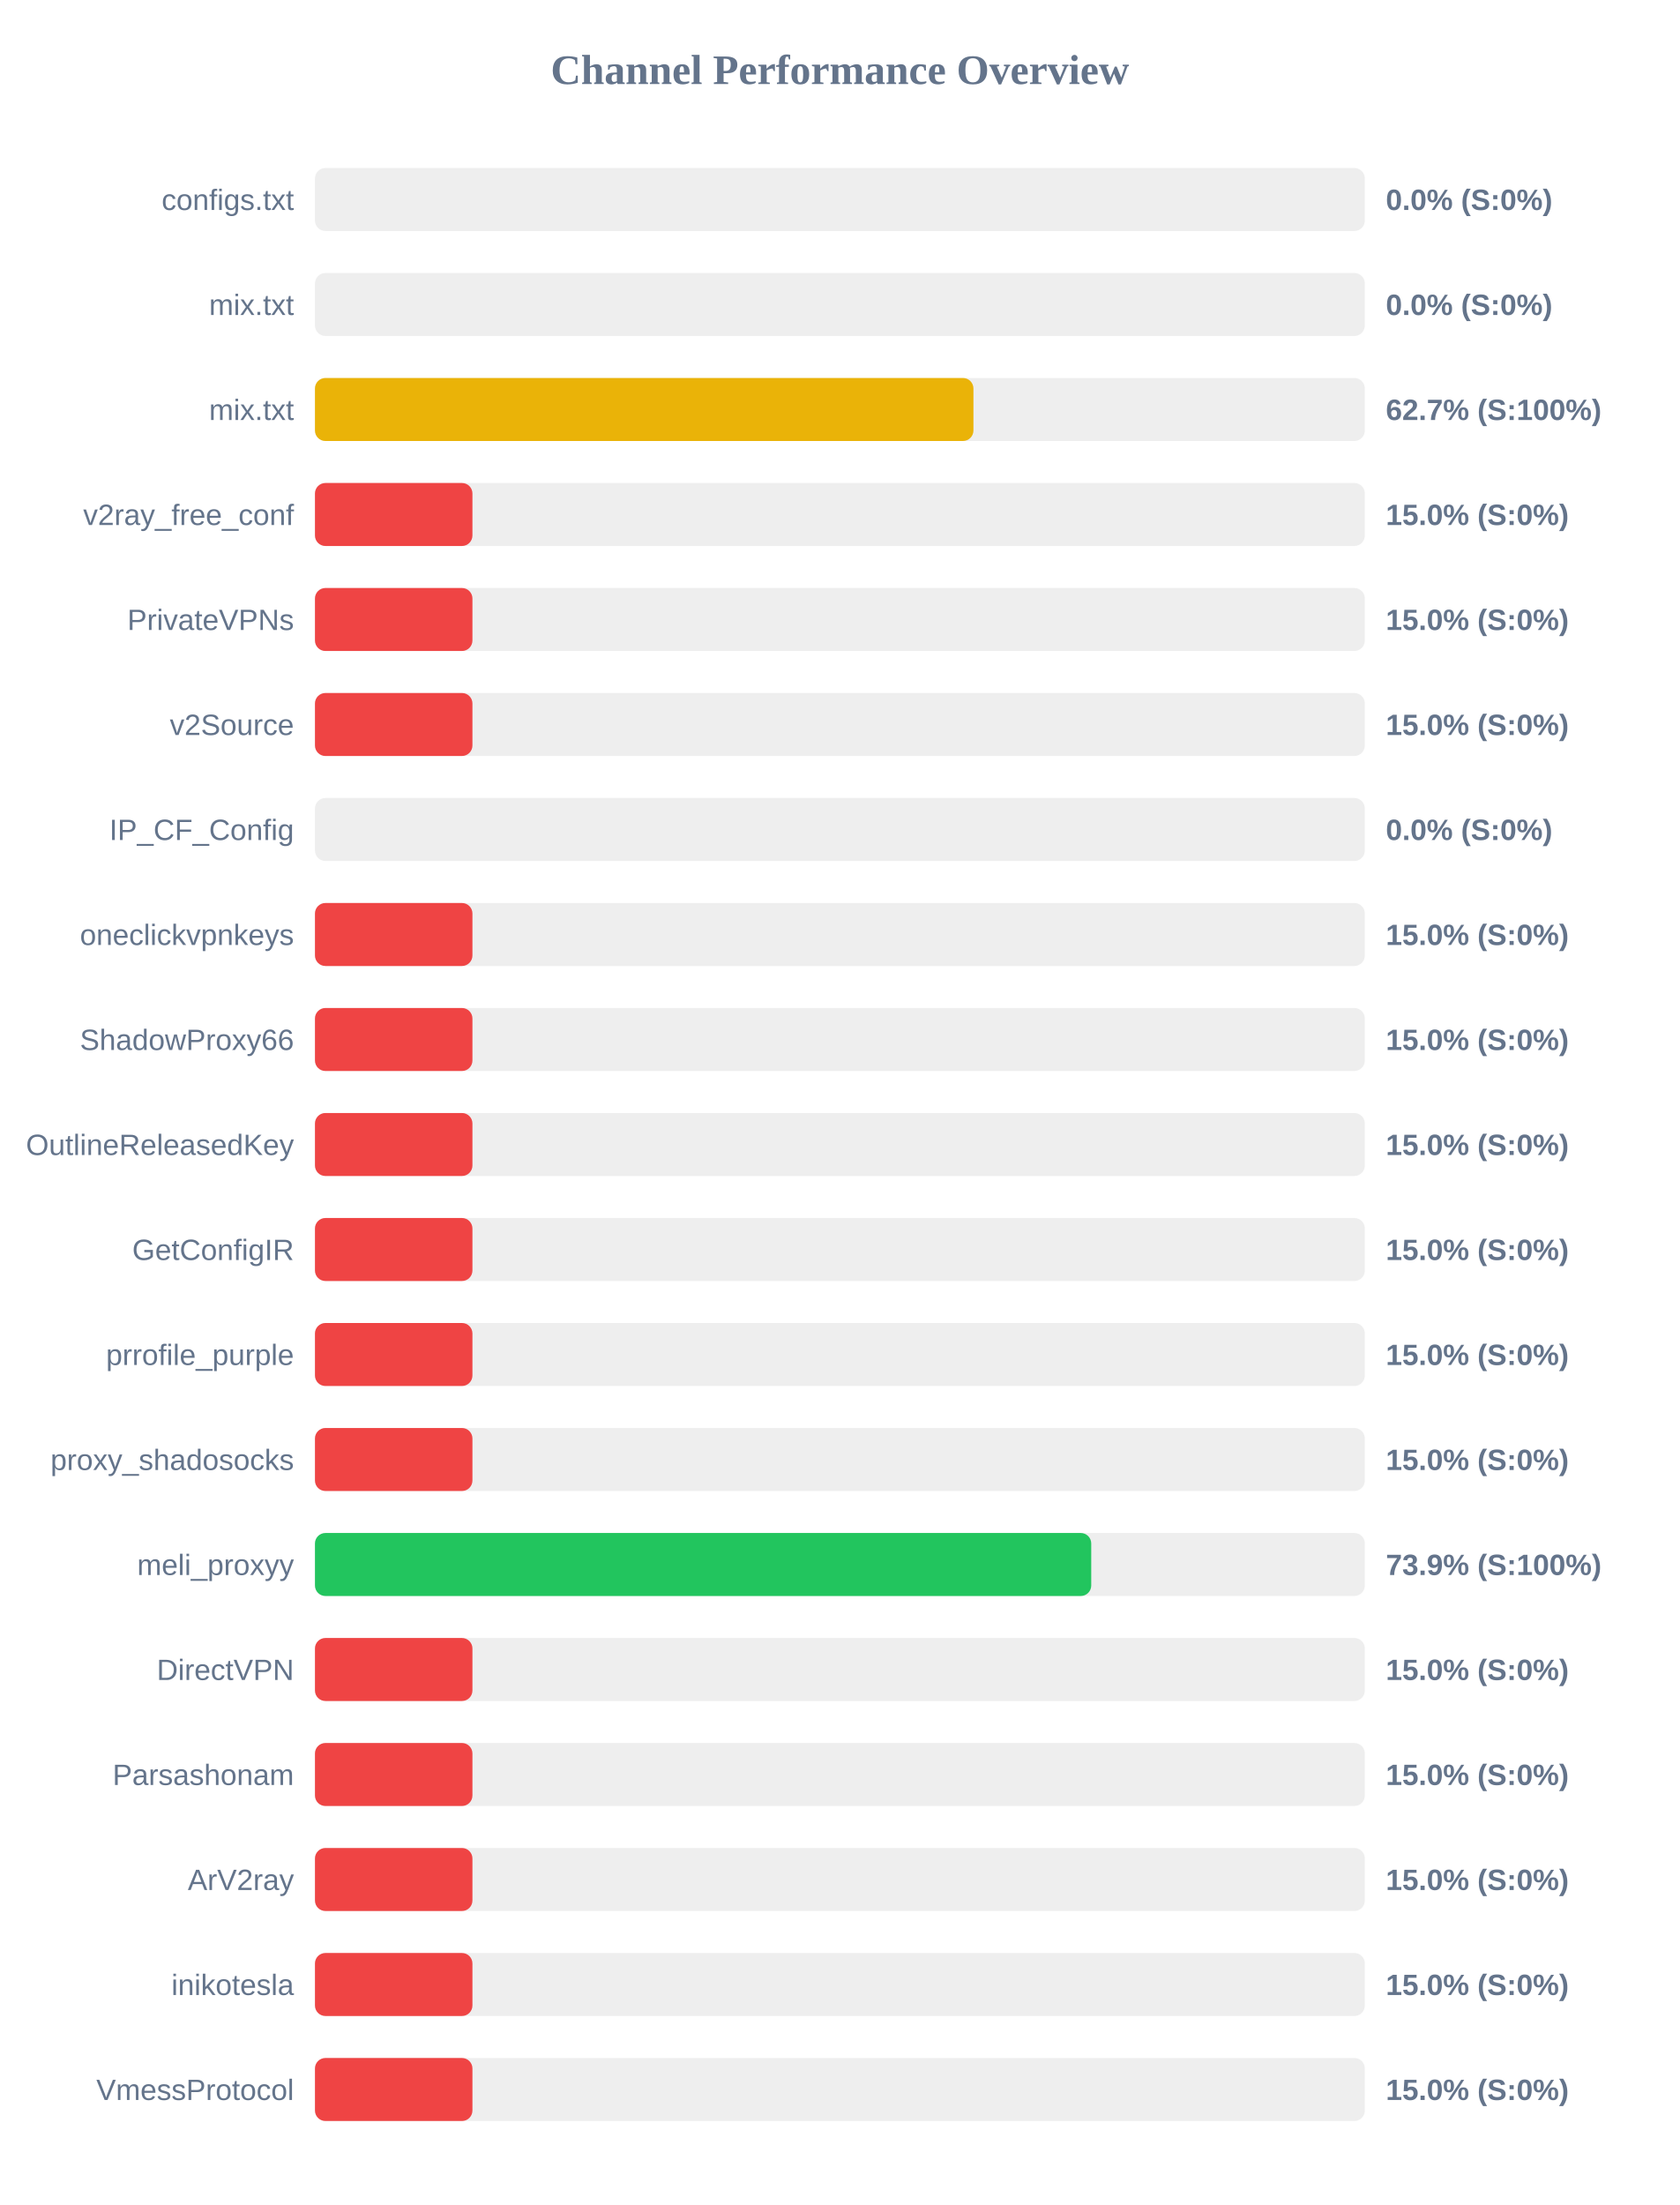
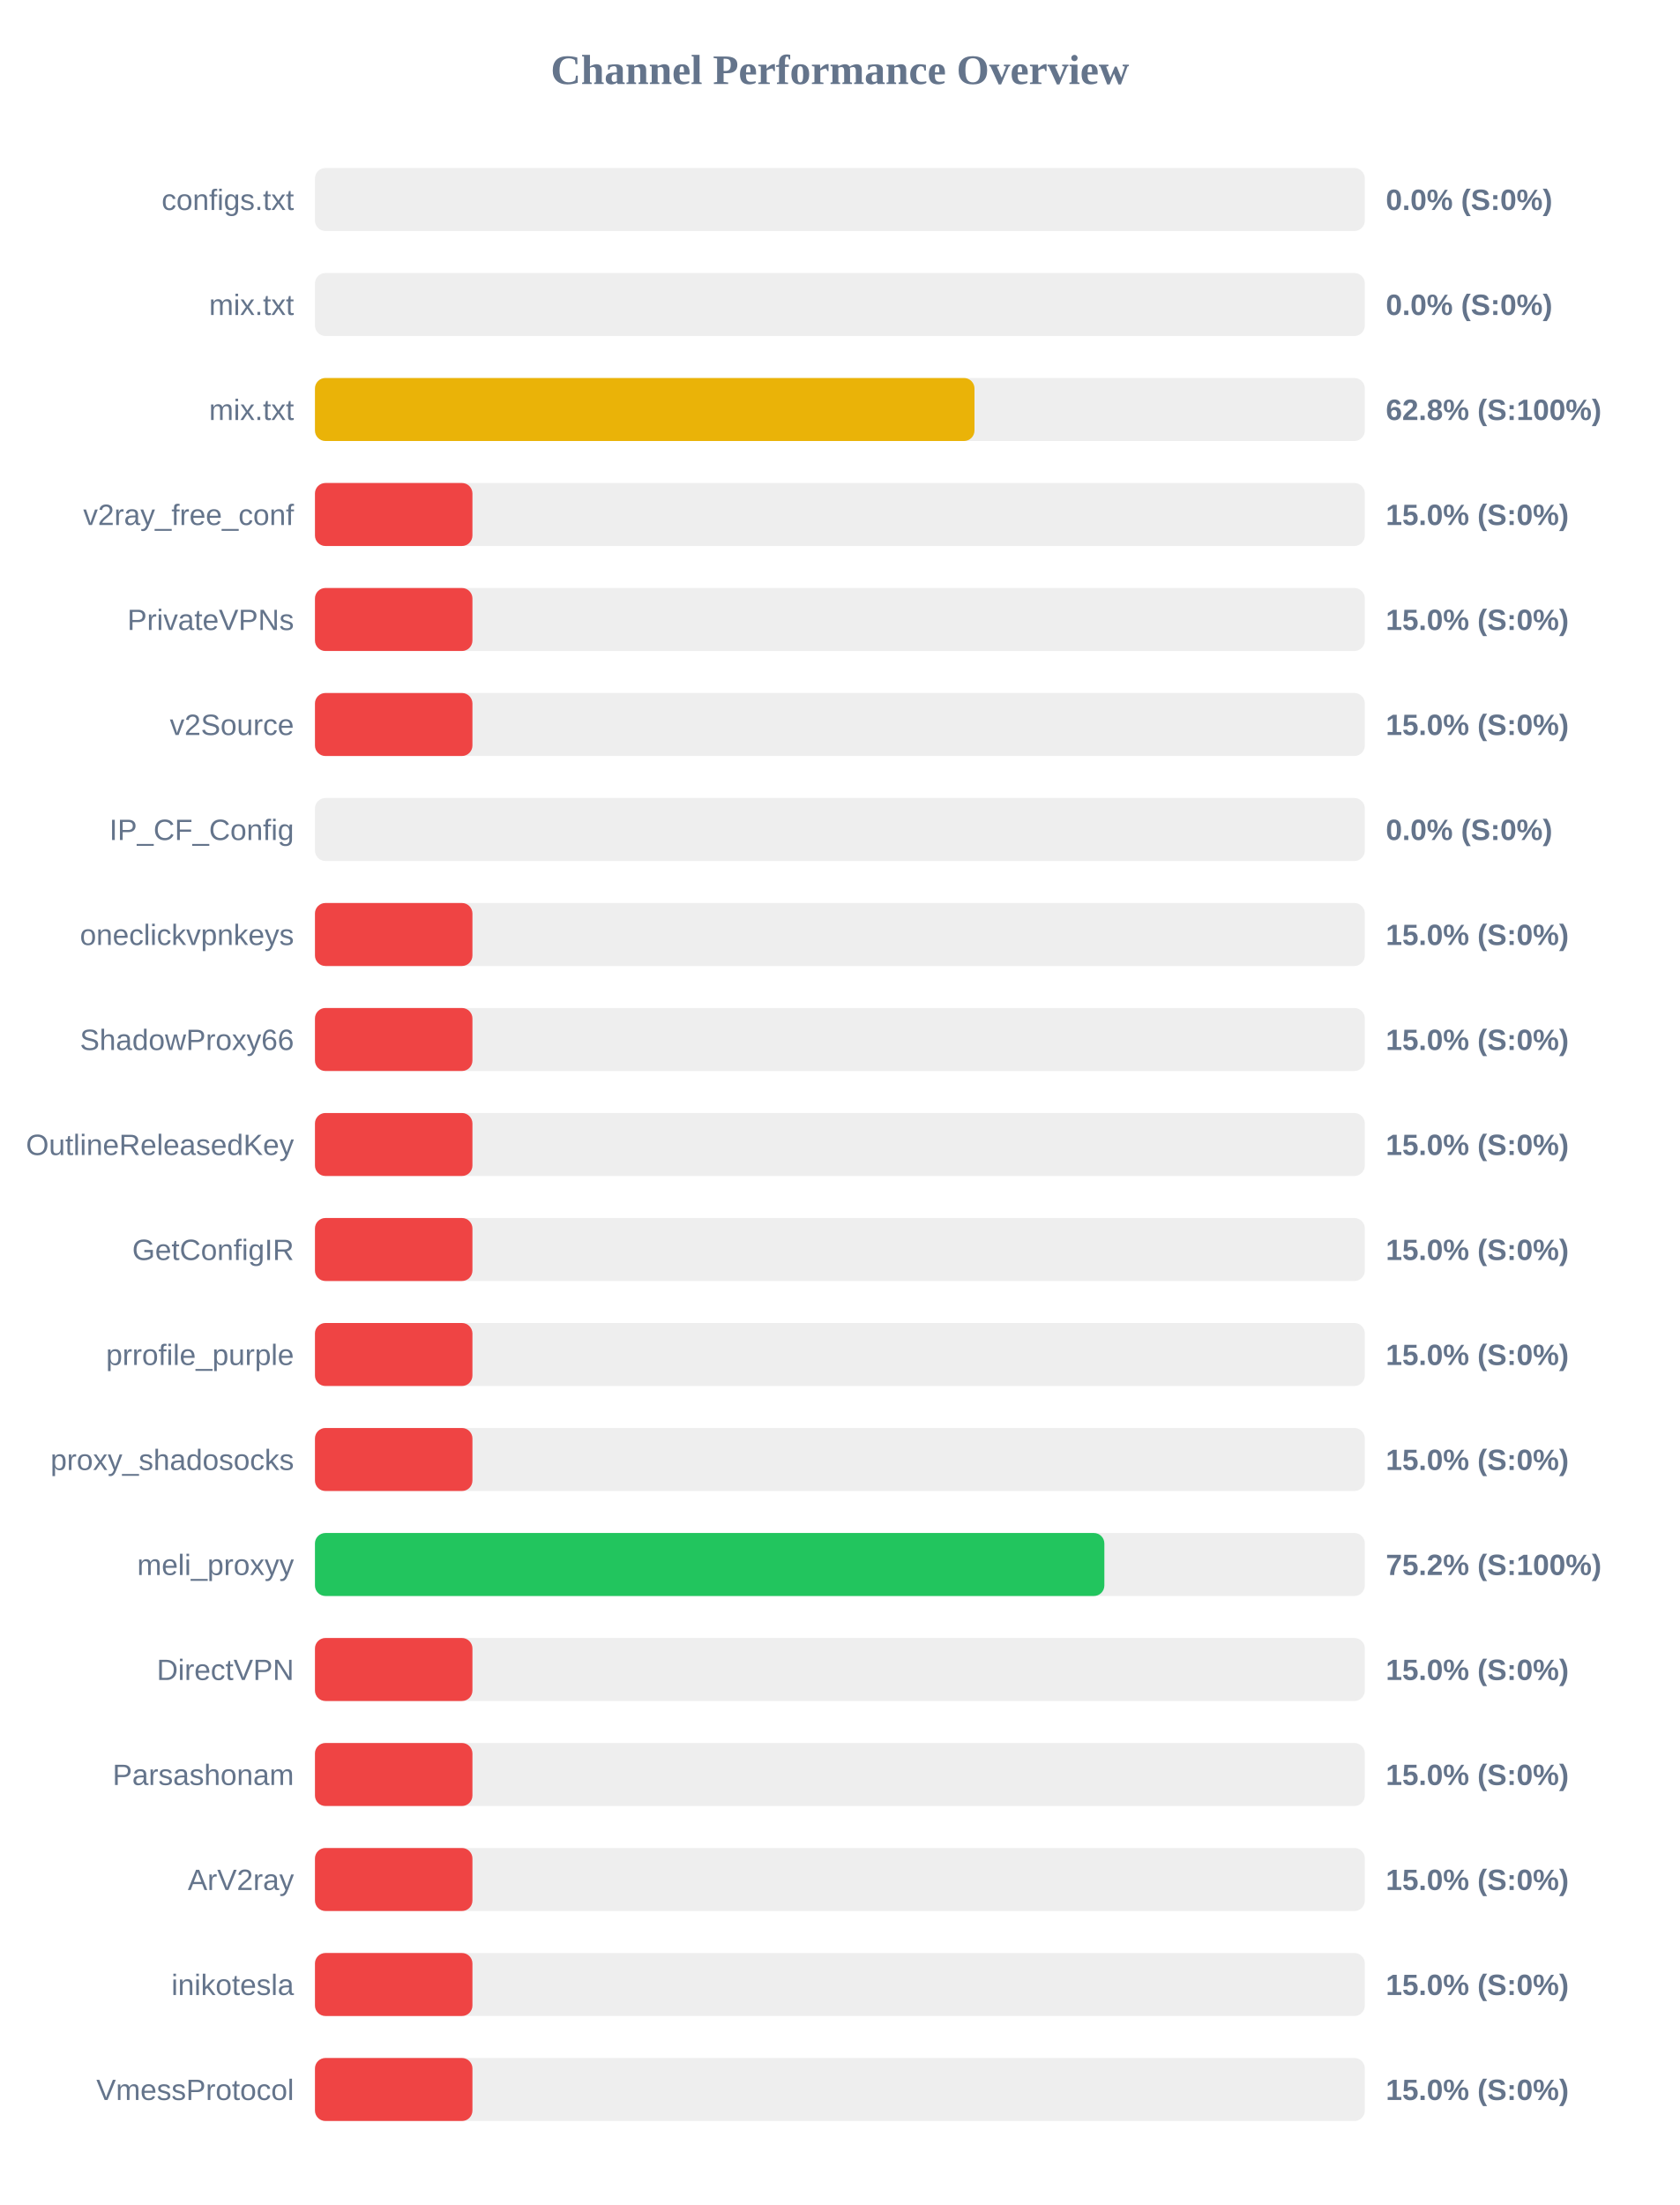
<svg xmlns="http://www.w3.org/2000/svg" width="800" height="1050" version="1.1">
  <style>
        .row { font: 14px Arial; fill: #64748b; }
        .score { font: bold 14px Arial; fill: #64748b; }
    </style>
  <text x="400" y="40" text-anchor="middle" font-size="20px" font-weight="bold" fill="#64748b">Channel Performance Overview</text>
  <rect x="150" y="80" width="500" height="30" fill="#eee" rx="5" />
  <rect x="150" y="80" width="0.0" height="30" fill="#ef4444" rx="5" />
  <text x="140" y="100" text-anchor="end" class="row">configs.txt</text>
  <text x="660" y="100" text-anchor="start" class="score">0.0% (S:0%)</text>
  <rect x="150" y="130" width="500" height="30" fill="#eee" rx="5" />
  <rect x="150" y="130" width="0.0" height="30" fill="#ef4444" rx="5" />
  <text x="140" y="150" text-anchor="end" class="row">mix.txt</text>
  <text x="660" y="150" text-anchor="start" class="score">0.0% (S:0%)</text>
  <rect x="150" y="180" width="500" height="30" fill="#eee" rx="5" />
-   <rect x="150" y="180" width="313.6" height="30" fill="#eab308" rx="5" />
+   <rect x="150" y="180" width="314.1" height="30" fill="#eab308" rx="5" />
  <text x="140" y="200" text-anchor="end" class="row">mix.txt</text>
-   <text x="660" y="200" text-anchor="start" class="score">62.7% (S:100%)</text>
+   <text x="660" y="200" text-anchor="start" class="score">62.8% (S:100%)</text>
  <rect x="150" y="230" width="500" height="30" fill="#eee" rx="5" />
  <rect x="150" y="230" width="75.0" height="30" fill="#ef4444" rx="5" />
  <text x="140" y="250" text-anchor="end" class="row">v2ray_free_conf</text>
  <text x="660" y="250" text-anchor="start" class="score">15.0% (S:0%)</text>
  <rect x="150" y="280" width="500" height="30" fill="#eee" rx="5" />
  <rect x="150" y="280" width="75.0" height="30" fill="#ef4444" rx="5" />
  <text x="140" y="300" text-anchor="end" class="row">PrivateVPNs</text>
  <text x="660" y="300" text-anchor="start" class="score">15.0% (S:0%)</text>
  <rect x="150" y="330" width="500" height="30" fill="#eee" rx="5" />
  <rect x="150" y="330" width="75.0" height="30" fill="#ef4444" rx="5" />
  <text x="140" y="350" text-anchor="end" class="row">v2Source</text>
  <text x="660" y="350" text-anchor="start" class="score">15.0% (S:0%)</text>
  <rect x="150" y="380" width="500" height="30" fill="#eee" rx="5" />
  <rect x="150" y="380" width="0.0" height="30" fill="#ef4444" rx="5" />
  <text x="140" y="400" text-anchor="end" class="row">IP_CF_Config</text>
  <text x="660" y="400" text-anchor="start" class="score">0.0% (S:0%)</text>
  <rect x="150" y="430" width="500" height="30" fill="#eee" rx="5" />
  <rect x="150" y="430" width="75.0" height="30" fill="#ef4444" rx="5" />
  <text x="140" y="450" text-anchor="end" class="row">oneclickvpnkeys</text>
  <text x="660" y="450" text-anchor="start" class="score">15.0% (S:0%)</text>
  <rect x="150" y="480" width="500" height="30" fill="#eee" rx="5" />
  <rect x="150" y="480" width="75.0" height="30" fill="#ef4444" rx="5" />
  <text x="140" y="500" text-anchor="end" class="row">ShadowProxy66</text>
  <text x="660" y="500" text-anchor="start" class="score">15.0% (S:0%)</text>
  <rect x="150" y="530" width="500" height="30" fill="#eee" rx="5" />
  <rect x="150" y="530" width="75.0" height="30" fill="#ef4444" rx="5" />
  <text x="140" y="550" text-anchor="end" class="row">OutlineReleasedKey</text>
  <text x="660" y="550" text-anchor="start" class="score">15.0% (S:0%)</text>
  <rect x="150" y="580" width="500" height="30" fill="#eee" rx="5" />
  <rect x="150" y="580" width="75.0" height="30" fill="#ef4444" rx="5" />
  <text x="140" y="600" text-anchor="end" class="row">GetConfigIR</text>
  <text x="660" y="600" text-anchor="start" class="score">15.0% (S:0%)</text>
  <rect x="150" y="630" width="500" height="30" fill="#eee" rx="5" />
  <rect x="150" y="630" width="75.0" height="30" fill="#ef4444" rx="5" />
  <text x="140" y="650" text-anchor="end" class="row">prrofile_purple</text>
  <text x="660" y="650" text-anchor="start" class="score">15.0% (S:0%)</text>
  <rect x="150" y="680" width="500" height="30" fill="#eee" rx="5" />
  <rect x="150" y="680" width="75.0" height="30" fill="#ef4444" rx="5" />
  <text x="140" y="700" text-anchor="end" class="row">proxy_shadosocks</text>
  <text x="660" y="700" text-anchor="start" class="score">15.0% (S:0%)</text>
  <rect x="150" y="730" width="500" height="30" fill="#eee" rx="5" />
-   <rect x="150" y="730" width="369.7" height="30" fill="#22c55e" rx="5" />
+   <rect x="150" y="730" width="375.95" height="30" fill="#22c55e" rx="5" />
  <text x="140" y="750" text-anchor="end" class="row">meli_proxyy</text>
-   <text x="660" y="750" text-anchor="start" class="score">73.9% (S:100%)</text>
+   <text x="660" y="750" text-anchor="start" class="score">75.2% (S:100%)</text>
  <rect x="150" y="780" width="500" height="30" fill="#eee" rx="5" />
  <rect x="150" y="780" width="75.0" height="30" fill="#ef4444" rx="5" />
  <text x="140" y="800" text-anchor="end" class="row">DirectVPN</text>
  <text x="660" y="800" text-anchor="start" class="score">15.0% (S:0%)</text>
  <rect x="150" y="830" width="500" height="30" fill="#eee" rx="5" />
  <rect x="150" y="830" width="75.0" height="30" fill="#ef4444" rx="5" />
  <text x="140" y="850" text-anchor="end" class="row">Parsashonam</text>
  <text x="660" y="850" text-anchor="start" class="score">15.0% (S:0%)</text>
  <rect x="150" y="880" width="500" height="30" fill="#eee" rx="5" />
  <rect x="150" y="880" width="75.0" height="30" fill="#ef4444" rx="5" />
  <text x="140" y="900" text-anchor="end" class="row">ArV2ray</text>
  <text x="660" y="900" text-anchor="start" class="score">15.0% (S:0%)</text>
  <rect x="150" y="930" width="500" height="30" fill="#eee" rx="5" />
  <rect x="150" y="930" width="75.0" height="30" fill="#ef4444" rx="5" />
  <text x="140" y="950" text-anchor="end" class="row">inikotesla</text>
  <text x="660" y="950" text-anchor="start" class="score">15.0% (S:0%)</text>
  <rect x="150" y="980" width="500" height="30" fill="#eee" rx="5" />
  <rect x="150" y="980" width="75.0" height="30" fill="#ef4444" rx="5" />
  <text x="140" y="1000" text-anchor="end" class="row">VmessProtocol</text>
  <text x="660" y="1000" text-anchor="start" class="score">15.0% (S:0%)</text>
</svg>
